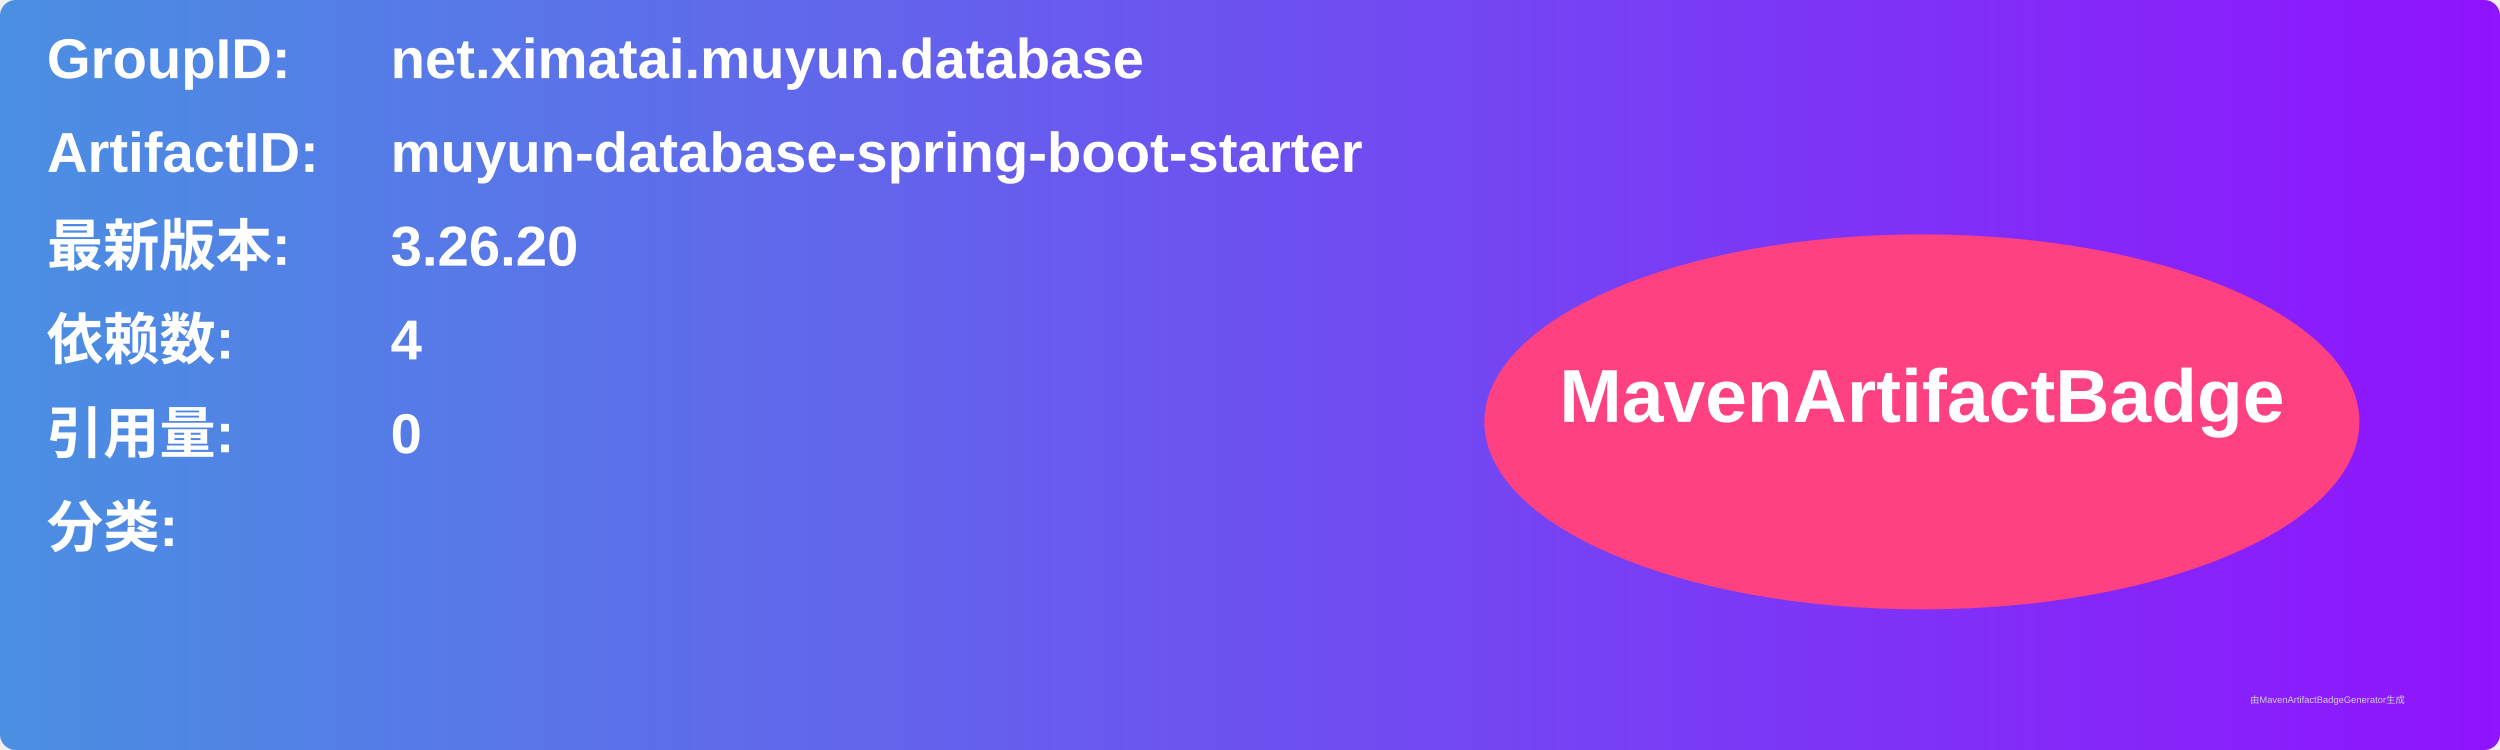
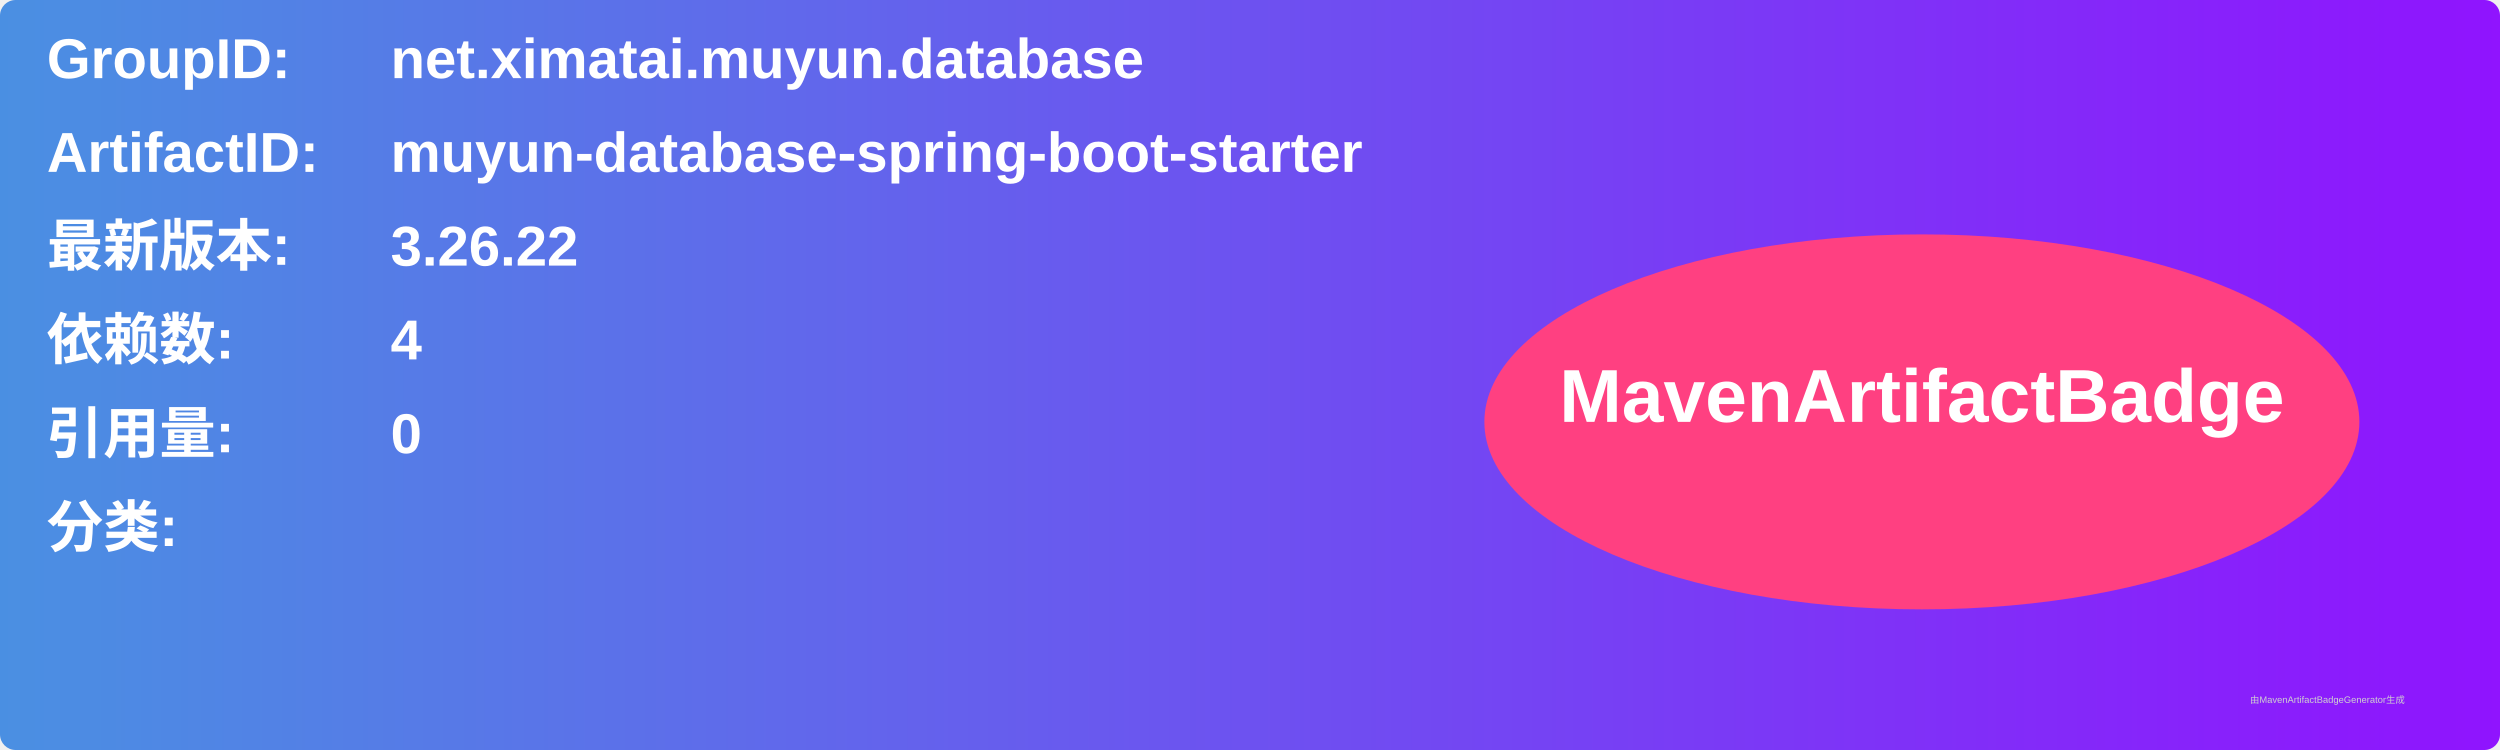
<svg xmlns="http://www.w3.org/2000/svg" width="800" height="240" viewBox="0 0 800 240">
  <linearGradient id="grad" x1="0%" y1="0%" x2="100%" y2="0%">
    <stop offset="0%" stop-color="#4a90e2" />
    <stop offset="100%" stop-color="#9013fe" />
  </linearGradient>
  <rect width="100%" height="100%" rx="5" ry="5" fill="url(#grad)" />
  <g transform="translate(15, 15)">
    <text x="0" y="10" font-family="Arial" font-size="18" fill="white" font-weight="bold" width="260">GroupID:</text>
    <text x="110" y="10" font-family="Arial" font-size="18" fill="white" font-weight="bold" width="460">net.ximatai.muyun.database</text>
    <text x="0" y="40" font-family="Arial" font-size="18" fill="white" font-weight="bold" width="260">ArtifactID:</text>
    <text x="110" y="40" font-family="Arial" font-size="18" fill="white" font-weight="bold" width="460">muyun-database-spring-boot-starter</text>
    <text x="0" y="70" font-family="Arial" font-size="18" fill="white" font-weight="bold">最新版本:</text>
    <text x="110" y="70" font-family="Arial" font-size="18" fill="white" font-weight="bold">
-       <tspan font-weight="bold">3.26.20</tspan>
+       <tspan font-weight="bold">3.26.22</tspan>
    </text>
    <text x="0" y="100" font-family="Arial" font-size="18" fill="white" font-weight="bold">依赖数: </text>
    <text x="110" y="100" font-family="Arial" font-size="18" fill="white">
      <tspan font-weight="bold">4</tspan>
    </text>
    <text x="0" y="130" font-family="Arial" font-size="18" fill="white" font-weight="bold">引用量: </text>
    <text x="110" y="130" font-family="Arial" font-size="18" fill="white">
      <tspan font-weight="bold">0</tspan>
    </text>
    <text x="0" y="160" font-family="Arial" font-size="18" fill="white" font-weight="bold">分类:</text>
    <text x="10" y="190" font-family="Arial" font-size="10" fill="white">
      <tspan font-weight="bold" />
    </text>
    <ellipse cx="600" cy="120" rx="140" ry="60" fill="#ff4081" />
    <text x="600" y="120" text-anchor="middle" font-family="Arial" font-size="24" fill="white" font-weight="bold">MavenArtifactBadge</text>
  </g>
  <text x="720" y="225" font-family="Arial" font-size="3" fill="#d0d0d0">由MavenArtifactBadgeGenerator生成</text>
</svg>
